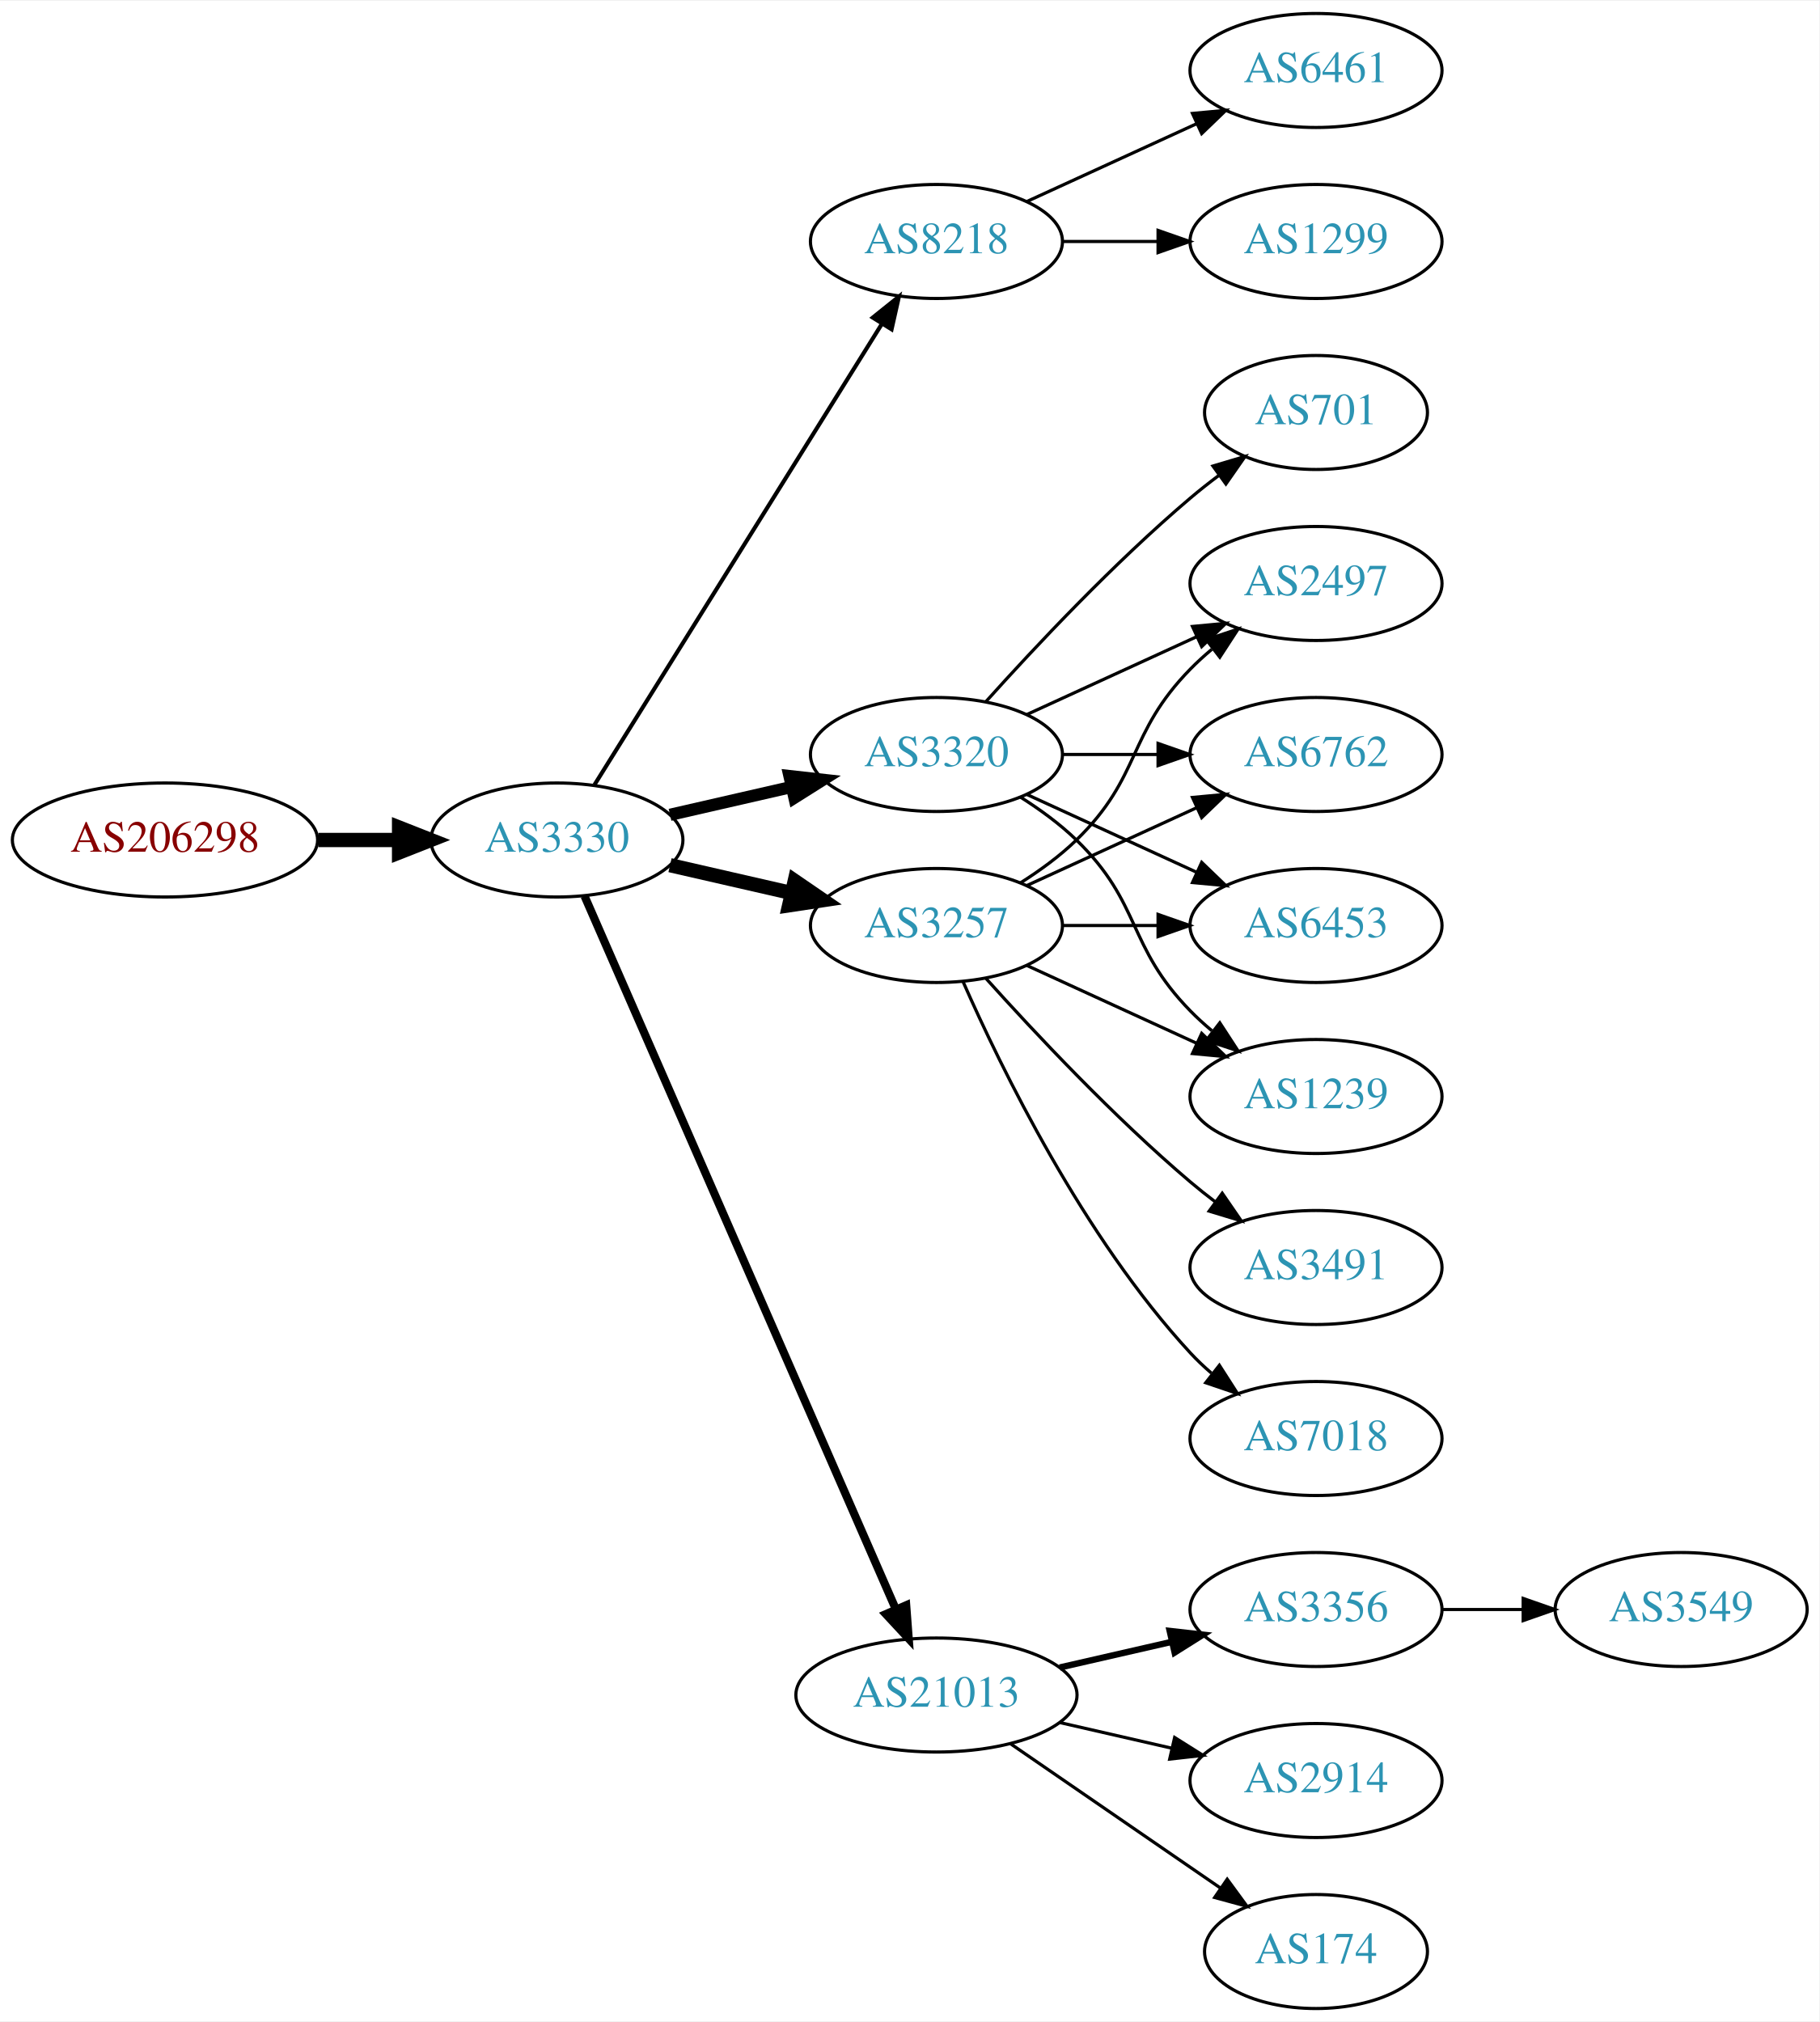
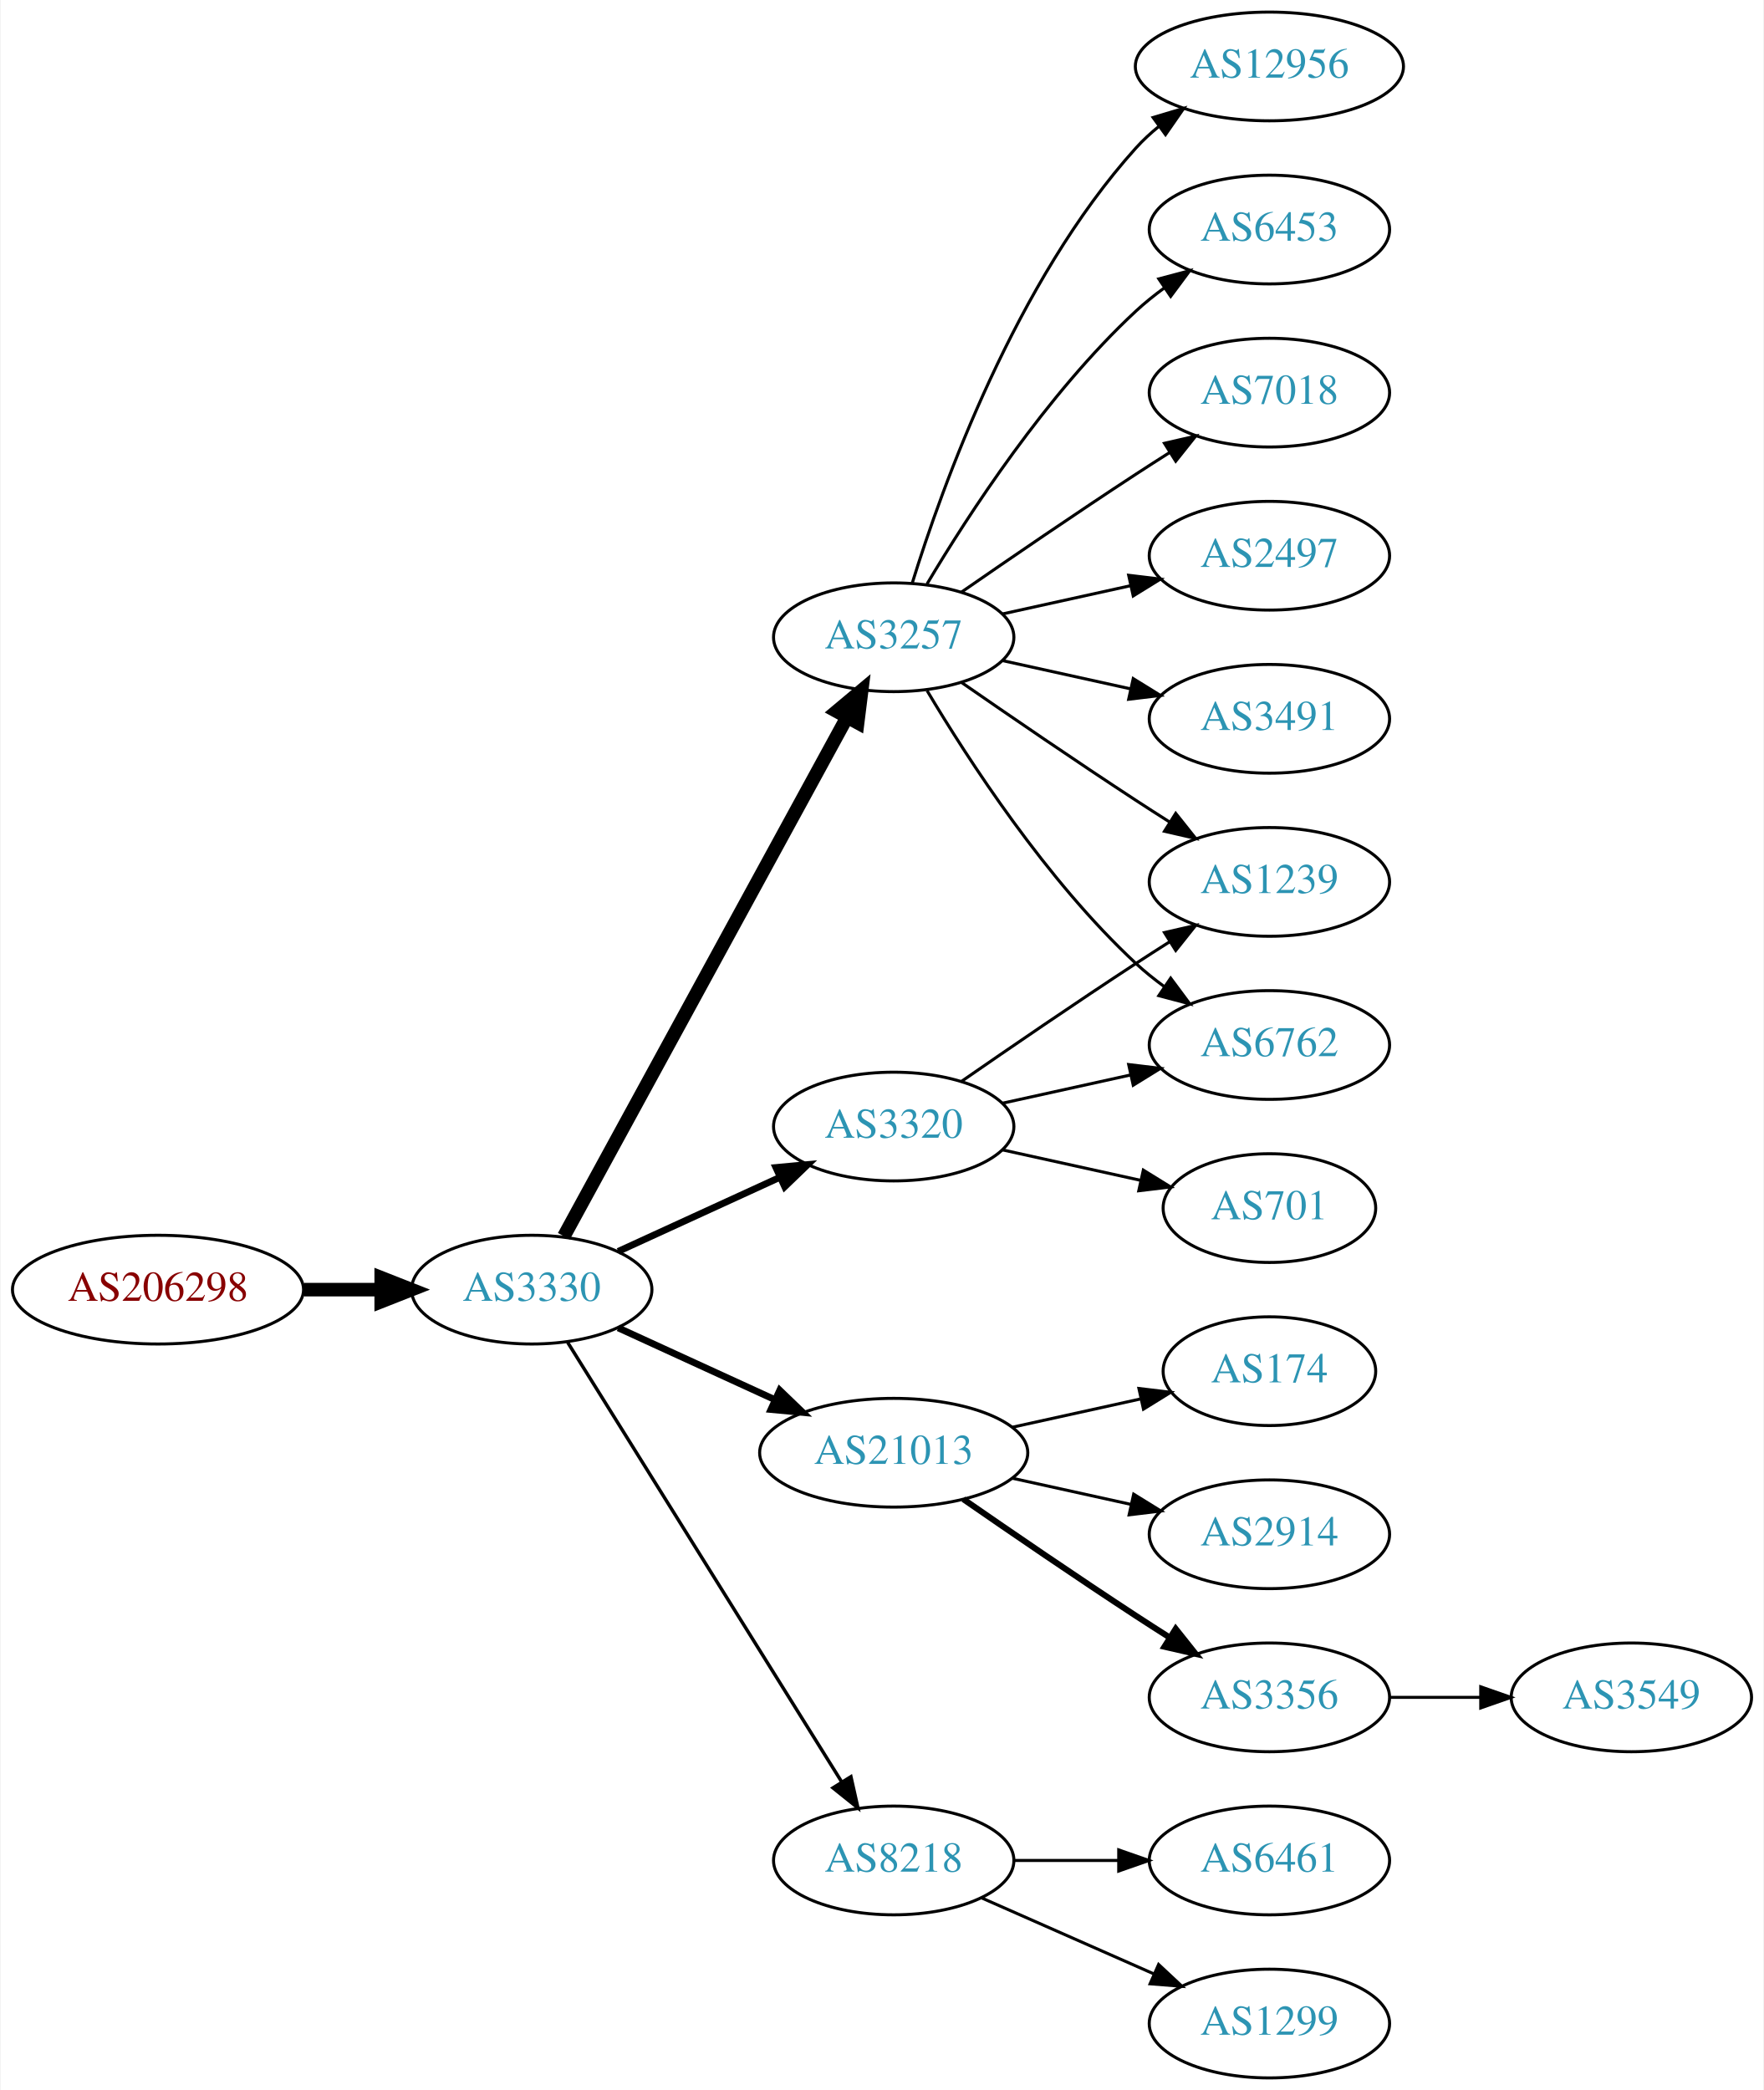
- <svg xmlns="http://www.w3.org/2000/svg" xmlns:xlink="http://www.w3.org/1999/xlink" width="574pt" height="638pt" viewBox="0.00 0.00 574.46 638.00">
-   <g id="graph0" class="graph" transform="scale(1 1) rotate(0) translate(4 634)">
-     <polygon fill="white" stroke="none" points="-4,4 -4,-634 570.463,-634 570.463,4 -4,4" />
+ <svg xmlns="http://www.w3.org/2000/svg" xmlns:xlink="http://www.w3.org/1999/xlink" width="584pt" height="692pt" viewBox="0.00 0.00 583.56 692.00">
+   <g id="graph0" class="graph" transform="scale(1 1) rotate(0) translate(4 688)">
+     <polygon fill="white" stroke="none" points="-4,4 -4,-688 579.562,-688 579.562,4 -4,4" />
    <g id="node1" class="node">
      <g id="a_node1">
        <a xlink:href="/asn/206298" xlink:title="AS206298 ~ RKM-AS [AT]">
-           <ellipse fill="#ffffff" stroke="black" cx="48.096" cy="-369" rx="48.192" ry="18" />
-           <text text-anchor="middle" x="48.096" y="-365.3" font-family="Times,serif" font-size="14.00" fill="#880000">AS206298</text>
+           <ellipse fill="#ffffff" stroke="black" cx="48.096" cy="-261" rx="48.192" ry="18" />
+           <text text-anchor="middle" x="48.096" y="-257.3" font-family="Times,serif" font-size="14.00" fill="#880000">AS206298</text>
        </a>
      </g>
    </g>
    <g id="node2" class="node">
      <g id="a_node2">
        <a xlink:href="/asn/3330" xlink:title="AS3330 ~ Vienna, Austria [AT]">
-           <ellipse fill="#ffffff" stroke="black" cx="171.838" cy="-369" rx="39.794" ry="18" />
-           <text text-anchor="middle" x="171.838" y="-365.3" font-family="Times,serif" font-size="14.00" fill="#2c94b3">AS3330</text>
+           <ellipse fill="#ffffff" stroke="black" cx="171.838" cy="-261" rx="39.794" ry="18" />
+           <text text-anchor="middle" x="171.838" y="-257.3" font-family="Times,serif" font-size="14.00" fill="#2c94b3">AS3330</text>
        </a>
      </g>
    </g>
    <g id="edge1" class="edge">
-       <path fill="none" stroke="black" stroke-width="4.5" d="M96.513,-369C104.867,-369 113.577,-369 121.969,-369" />
-       <polygon fill="black" stroke="black" stroke-width="4.5" points="122.004,-372.938 132.004,-369 122.004,-365.063 122.004,-372.938" />
+       <path fill="none" stroke="black" stroke-width="4.5" d="M96.513,-261C104.867,-261 113.577,-261 121.969,-261" />
+       <polygon fill="black" stroke="black" stroke-width="4.5" points="122.004,-264.938 132.004,-261 122.004,-257.063 122.004,-264.938" />
    </g>
    <g id="node3" class="node">
      <g id="a_node3">
-         <a xlink:href="/asn/8218" xlink:title="AS8218 ~ legacy Neotelecoms [FR]">
-           <ellipse fill="#ffffff" stroke="black" cx="291.681" cy="-558" rx="39.794" ry="18" />
-           <text text-anchor="middle" x="291.681" y="-554.3" font-family="Times,serif" font-size="14.00" fill="#2c94b3">AS8218</text>
+         <a xlink:href="/asn/3257" xlink:title="AS3257 ~ GTT [DE]">
+           <ellipse fill="#ffffff" stroke="black" cx="291.681" cy="-477" rx="39.794" ry="18" />
+           <text text-anchor="middle" x="291.681" y="-473.3" font-family="Times,serif" font-size="14.00" fill="#2c94b3">AS3257</text>
        </a>
      </g>
    </g>
    <g id="edge2" class="edge">
-       <path fill="none" stroke="black" stroke-width="1.286" d="M183.713,-386.442C204.496,-419.775 249.957,-492.686 274.386,-531.866" />
-       <polygon fill="black" stroke="black" stroke-width="1.286" points="271.571,-533.966 279.832,-540.6 277.511,-530.263 271.571,-533.966" />
+       <path fill="none" stroke="black" stroke-width="4.5" d="M182.481,-278.676C203.163,-316.584 251.876,-405.873 276.255,-450.559" />
+       <polygon fill="black" stroke="black" stroke-width="4.5" points="272.823,-452.49 281.069,-459.383 279.736,-448.718 272.823,-452.49" />
    </g>
    <g id="node4" class="node">
      <g id="a_node4">
-         <a xlink:href="/asn/3320" xlink:title="AS3320 ~ DTAG [DE]">
-           <ellipse fill="#ffffff" stroke="black" cx="291.681" cy="-396" rx="39.794" ry="18" />
-           <text text-anchor="middle" x="291.681" y="-392.3" font-family="Times,serif" font-size="14.00" fill="#2c94b3">AS3320</text>
+         <a xlink:href="/asn/21013" xlink:title="AS21013 ~ Wels, AT [AT]">
+           <ellipse fill="#ffffff" stroke="black" cx="291.681" cy="-207" rx="44.393" ry="18" />
+           <text text-anchor="middle" x="291.681" y="-203.3" font-family="Times,serif" font-size="14.00" fill="#2c94b3">AS21013</text>
        </a>
      </g>
    </g>
    <g id="edge3" class="edge">
-       <path fill="none" stroke="black" stroke-width="3.857" d="M207.557,-376.955C219.557,-379.704 233.178,-382.825 245.871,-385.733" />
-       <polygon fill="black" stroke="black" stroke-width="3.857" points="245.273,-389.187 255.802,-388.009 246.836,-382.364 245.273,-389.187" />
+       <path fill="none" stroke="black" stroke-width="2.25" d="M200.467,-248.339C215.965,-241.238 235.531,-232.272 252.478,-224.506" />
+       <polygon fill="black" stroke="black" stroke-width="2.25" points="253.948,-227.683 261.58,-220.335 251.031,-221.319 253.948,-227.683" />
    </g>
    <g id="node5" class="node">
      <g id="a_node5">
-         <a xlink:href="/asn/3257" xlink:title="AS3257 ~ GTT [DE]">
-           <ellipse fill="#ffffff" stroke="black" cx="291.681" cy="-342" rx="39.794" ry="18" />
-           <text text-anchor="middle" x="291.681" y="-338.3" font-family="Times,serif" font-size="14.00" fill="#2c94b3">AS3257</text>
+         <a xlink:href="/asn/3320" xlink:title="AS3320 ~ DTAG [DE]">
+           <ellipse fill="#ffffff" stroke="black" cx="291.681" cy="-315" rx="39.794" ry="18" />
+           <text text-anchor="middle" x="291.681" y="-311.3" font-family="Times,serif" font-size="14.00" fill="#2c94b3">AS3320</text>
        </a>
      </g>
    </g>
    <g id="edge4" class="edge">
-       <path fill="none" stroke="black" stroke-width="4.5" d="M207.557,-361.045C219.557,-358.296 233.178,-355.175 245.871,-352.267" />
-       <polygon fill="black" stroke="black" stroke-width="4.5" points="246.934,-356.063 255.802,-349.991 245.175,-348.387 246.934,-356.063" />
+       <path fill="none" stroke="black" stroke-width="2.25" d="M200.467,-273.661C216.424,-280.973 236.694,-290.261 253.977,-298.181" />
+       <polygon fill="black" stroke="black" stroke-width="2.25" points="252.676,-301.435 263.225,-302.419 255.592,-295.071 252.676,-301.435" />
    </g>
    <g id="node6" class="node">
      <g id="a_node6">
-         <a xlink:href="/asn/21013" xlink:title="AS21013 ~ Wels, AT [AT]">
-           <ellipse fill="#ffffff" stroke="black" cx="291.681" cy="-99" rx="44.393" ry="18" />
-           <text text-anchor="middle" x="291.681" y="-95.3" font-family="Times,serif" font-size="14.00" fill="#2c94b3">AS21013</text>
+         <a xlink:href="/asn/8218" xlink:title="AS8218 ~ legacy Neotelecoms [FR]">
+           <ellipse fill="#ffffff" stroke="black" cx="291.681" cy="-72" rx="39.794" ry="18" />
+           <text text-anchor="middle" x="291.681" y="-68.3" font-family="Times,serif" font-size="14.00" fill="#2c94b3">AS8218</text>
        </a>
      </g>
    </g>
    <g id="edge5" class="edge">
-       <path fill="none" stroke="black" stroke-width="2.571" d="M180.57,-351.285C200.671,-305.229 254.679,-181.486 278.782,-126.261" />
-       <polygon fill="black" stroke="black" stroke-width="2.571" points="282.128,-127.346 282.92,-116.781 275.712,-124.546 282.128,-127.346" />
+       <path fill="none" stroke="black" stroke-width="1.125" d="M183.713,-243.558C204.496,-210.225 249.957,-137.314 274.386,-98.134" />
+       <polygon fill="black" stroke="black" stroke-width="1.125" points="277.511,-99.737 279.832,-89.4 271.571,-96.034 277.511,-99.737" />
    </g>
    <g id="node7" class="node">
      <g id="a_node7">
-         <a xlink:href="/asn/6461" xlink:title="AS6461 ~ Zayo Bandwidth [US]">
-           <ellipse fill="#ffffff" stroke="black" cx="411.523" cy="-612" rx="39.794" ry="18" />
-           <text text-anchor="middle" x="411.523" y="-608.3" font-family="Times,serif" font-size="14.00" fill="#2c94b3">AS6461</text>
+         <a xlink:href="/asn/3491" xlink:title="AS3491 ~ PCCW Global, Inc. [US]">
+           <ellipse fill="#ffffff" stroke="black" cx="416.073" cy="-450" rx="39.794" ry="18" />
+           <text text-anchor="middle" x="416.073" y="-446.3" font-family="Times,serif" font-size="14.00" fill="#2c94b3">AS3491</text>
        </a>
      </g>
    </g>
    <g id="edge6" class="edge">
-       <path fill="none" stroke="black" d="M320.309,-570.661C336.266,-577.973 356.537,-587.261 373.82,-595.181" />
-       <polygon fill="black" stroke="black" points="372.518,-598.435 383.067,-599.419 375.434,-592.071 372.518,-598.435" />
+       <path fill="none" stroke="black" d="M327.753,-469.263C340.94,-466.354 356.12,-463.005 370.086,-459.924" />
+       <polygon fill="black" stroke="black" points="370.984,-463.31 379.995,-457.738 369.476,-456.475 370.984,-463.31" />
    </g>
    <g id="node8" class="node">
      <g id="a_node8">
-         <a xlink:href="/asn/1299" xlink:title="AS1299 ~ Telia Carrier [EU]">
-           <ellipse fill="#ffffff" stroke="black" cx="411.523" cy="-558" rx="39.794" ry="18" />
-           <text text-anchor="middle" x="411.523" y="-554.3" font-family="Times,serif" font-size="14.00" fill="#2c94b3">AS1299</text>
+         <a xlink:href="/asn/12956" xlink:title="AS12956 ~ TELXIUS [ES]">
+           <ellipse fill="#ffffff" stroke="black" cx="416.073" cy="-666" rx="44.393" ry="18" />
+           <text text-anchor="middle" x="416.073" y="-662.3" font-family="Times,serif" font-size="14.00" fill="#2c94b3">AS12956</text>
        </a>
      </g>
    </g>
    <g id="edge7" class="edge">
-       <path fill="none" stroke="black" d="M331.593,-558C341.146,-558 351.496,-558 361.459,-558" />
-       <polygon fill="black" stroke="black" points="361.651,-561.5 371.651,-558 361.651,-554.5 361.651,-561.5" />
+       <path fill="none" stroke="black" d="M297.818,-494.94C307.721,-526.979 332.059,-594.812 371.877,-639 374.197,-641.575 376.818,-643.994 379.595,-646.244" />
+       <polygon fill="black" stroke="black" points="377.561,-649.092 387.711,-652.132 381.671,-643.426 377.561,-649.092" />
    </g>
    <g id="node9" class="node">
      <g id="a_node9">
        <a xlink:href="/asn/6453" xlink:title="AS6453 ~ TATA COMMUNICATIONS (AMERICA) INC [US]">
-           <ellipse fill="#ffffff" stroke="black" cx="411.523" cy="-342" rx="39.794" ry="18" />
-           <text text-anchor="middle" x="411.523" y="-338.3" font-family="Times,serif" font-size="14.00" fill="#2c94b3">AS6453</text>
+           <ellipse fill="#ffffff" stroke="black" cx="416.073" cy="-612" rx="39.794" ry="18" />
+           <text text-anchor="middle" x="416.073" y="-608.3" font-family="Times,serif" font-size="14.00" fill="#2c94b3">AS6453</text>
        </a>
      </g>
    </g>
    <g id="edge8" class="edge">
-       <path fill="none" stroke="black" d="M320.309,-383.339C336.266,-376.027 356.537,-366.739 373.82,-358.819" />
-       <polygon fill="black" stroke="black" points="375.434,-361.929 383.067,-354.581 372.518,-355.565 375.434,-361.929" />
+       <path fill="none" stroke="black" d="M302.726,-494.671C316.297,-517.472 342.23,-557.472 371.877,-585 374.783,-587.699 377.996,-590.28 381.32,-592.703" />
+       <polygon fill="black" stroke="black" points="379.455,-595.667 389.698,-598.375 383.38,-589.87 379.455,-595.667" />
    </g>
    <g id="node10" class="node">
      <g id="a_node10">
-         <a xlink:href="/asn/701" xlink:title="AS701 ~ UUNET [US]">
-           <ellipse fill="#ffffff" stroke="black" cx="411.523" cy="-504" rx="35.194" ry="18" />
-           <text text-anchor="middle" x="411.523" y="-500.3" font-family="Times,serif" font-size="14.00" fill="#2c94b3">AS701</text>
+         <a xlink:href="/asn/6762" xlink:title="AS6762 ~ TELECOM ITALIA SPARKLE S.p.A. [IT]">
+           <ellipse fill="#ffffff" stroke="black" cx="416.073" cy="-342" rx="39.794" ry="18" />
+           <text text-anchor="middle" x="416.073" y="-338.3" font-family="Times,serif" font-size="14.00" fill="#2c94b3">AS6762</text>
        </a>
      </g>
    </g>
    <g id="edge9" class="edge">
-       <path fill="none" stroke="black" d="M307.327,-412.725C322.627,-429.765 347.725,-456.523 371.877,-477 374.729,-479.418 377.794,-481.833 380.905,-484.169" />
-       <polygon fill="black" stroke="black" points="378.978,-487.095 389.133,-490.116 383.078,-481.422 378.978,-487.095" />
+       <path fill="none" stroke="black" d="M302.726,-459.329C316.297,-436.528 342.23,-396.528 371.877,-369 374.783,-366.301 377.996,-363.72 381.32,-361.297" />
+       <polygon fill="black" stroke="black" points="383.38,-364.13 389.698,-355.625 379.455,-358.333 383.38,-364.13" />
    </g>
    <g id="node11" class="node">
      <g id="a_node11">
-         <a xlink:href="/asn/1239" xlink:title="AS1239 ~ Sprint [US]">
-           <ellipse fill="#ffffff" stroke="black" cx="411.523" cy="-288" rx="39.794" ry="18" />
-           <text text-anchor="middle" x="411.523" y="-284.3" font-family="Times,serif" font-size="14.00" fill="#2c94b3">AS1239</text>
+         <a xlink:href="/asn/7018" xlink:title="AS7018 ~ AT&amp;T Services, Inc. [US]">
+           <ellipse fill="#ffffff" stroke="black" cx="416.073" cy="-558" rx="39.794" ry="18" />
+           <text text-anchor="middle" x="416.073" y="-554.3" font-family="Times,serif" font-size="14.00" fill="#2c94b3">AS7018</text>
        </a>
      </g>
    </g>
    <g id="edge10" class="edge">
-       <path fill="none" stroke="black" d="M318.21,-382.538C324.372,-378.638 330.674,-374.052 335.877,-369 356.57,-348.906 351.704,-335.617 371.877,-315 373.969,-312.861 376.253,-310.782 378.63,-308.79" />
-       <polygon fill="black" stroke="black" points="381.148,-311.268 386.929,-302.389 376.873,-305.725 381.148,-311.268" />
+       <path fill="none" stroke="black" d="M314.038,-491.901C329.889,-502.877 352.092,-518.079 371.877,-531 375.459,-533.339 379.229,-535.759 382.989,-538.144" />
+       <polygon fill="black" stroke="black" points="381.323,-541.231 391.65,-543.596 385.052,-535.307 381.323,-541.231" />
    </g>
    <g id="node12" class="node">
      <g id="a_node12">
        <a xlink:href="/asn/2497" xlink:title="AS2497 ~ Internet Initiative Japan Inc. [JP]">
-           <ellipse fill="#ffffff" stroke="black" cx="411.523" cy="-450" rx="39.794" ry="18" />
-           <text text-anchor="middle" x="411.523" y="-446.3" font-family="Times,serif" font-size="14.00" fill="#2c94b3">AS2497</text>
+           <ellipse fill="#ffffff" stroke="black" cx="416.073" cy="-504" rx="39.794" ry="18" />
+           <text text-anchor="middle" x="416.073" y="-500.3" font-family="Times,serif" font-size="14.00" fill="#2c94b3">AS2497</text>
        </a>
      </g>
    </g>
    <g id="edge11" class="edge">
-       <path fill="none" stroke="black" d="M320.309,-408.661C336.266,-415.973 356.537,-425.261 373.82,-433.181" />
-       <polygon fill="black" stroke="black" points="372.518,-436.435 383.067,-437.419 375.434,-430.071 372.518,-436.435" />
+       <path fill="none" stroke="black" d="M327.753,-484.737C340.94,-487.646 356.12,-490.995 370.086,-494.076" />
+       <polygon fill="black" stroke="black" points="369.476,-497.525 379.995,-496.262 370.984,-490.69 369.476,-497.525" />
    </g>
    <g id="node13" class="node">
      <g id="a_node13">
-         <a xlink:href="/asn/6762" xlink:title="AS6762 ~ TELECOM ITALIA SPARKLE S.p.A. [IT]">
-           <ellipse fill="#ffffff" stroke="black" cx="411.523" cy="-396" rx="39.794" ry="18" />
-           <text text-anchor="middle" x="411.523" y="-392.3" font-family="Times,serif" font-size="14.00" fill="#2c94b3">AS6762</text>
+         <a xlink:href="/asn/1239" xlink:title="AS1239 ~ Sprint [US]">
+           <ellipse fill="#ffffff" stroke="black" cx="416.073" cy="-396" rx="39.794" ry="18" />
+           <text text-anchor="middle" x="416.073" y="-392.3" font-family="Times,serif" font-size="14.00" fill="#2c94b3">AS1239</text>
        </a>
      </g>
    </g>
    <g id="edge12" class="edge">
-       <path fill="none" stroke="black" d="M331.593,-396C341.146,-396 351.496,-396 361.459,-396" />
-       <polygon fill="black" stroke="black" points="361.651,-399.5 371.651,-396 361.651,-392.5 361.651,-399.5" />
-     </g>
-     <g id="edge13" class="edge">
-       <path fill="none" stroke="black" d="M331.593,-342C341.146,-342 351.496,-342 361.459,-342" />
-       <polygon fill="black" stroke="black" points="361.651,-345.5 371.651,-342 361.651,-338.5 361.651,-345.5" />
-     </g>
-     <g id="edge15" class="edge">
-       <path fill="none" stroke="black" d="M320.309,-329.339C336.266,-322.027 356.537,-312.739 373.82,-304.819" />
-       <polygon fill="black" stroke="black" points="375.434,-307.929 383.067,-300.581 372.518,-301.565 375.434,-307.929" />
-     </g>
-     <g id="edge18" class="edge">
-       <path fill="none" stroke="black" d="M318.21,-355.462C324.372,-359.362 330.674,-363.948 335.877,-369 356.57,-389.094 351.704,-402.383 371.877,-423 373.969,-425.139 376.253,-427.218 378.63,-429.21" />
-       <polygon fill="black" stroke="black" points="376.873,-432.275 386.929,-435.611 381.148,-426.732 376.873,-432.275" />
-     </g>
-     <g id="edge16" class="edge">
-       <path fill="none" stroke="black" d="M320.309,-354.661C336.266,-361.973 356.537,-371.261 373.82,-379.181" />
-       <polygon fill="black" stroke="black" points="372.518,-382.435 383.067,-383.419 375.434,-376.071 372.518,-382.435" />
+       <path fill="none" stroke="black" d="M314.038,-462.099C329.889,-451.123 352.092,-435.921 371.877,-423 375.459,-420.661 379.229,-418.241 382.989,-415.856" />
+       <polygon fill="black" stroke="black" points="385.052,-418.693 391.65,-410.404 381.323,-412.769 385.052,-418.693" />
    </g>
    <g id="node14" class="node">
      <g id="a_node14">
-         <a xlink:href="/asn/3491" xlink:title="AS3491 ~ PCCW Global, Inc. [US]">
-           <ellipse fill="#ffffff" stroke="black" cx="411.523" cy="-234" rx="39.794" ry="18" />
-           <text text-anchor="middle" x="411.523" y="-230.3" font-family="Times,serif" font-size="14.00" fill="#2c94b3">AS3491</text>
-         </a>
-       </g>
-     </g>
-     <g id="edge14" class="edge">
-       <path fill="none" stroke="black" d="M307.327,-325.275C322.627,-308.235 347.725,-281.477 371.877,-261 374.374,-258.883 377.034,-256.768 379.746,-254.707" />
-       <polygon fill="black" stroke="black" points="381.912,-257.459 387.922,-248.734 377.782,-251.806 381.912,-257.459" />
+         <a xlink:href="/asn/174" xlink:title="AS174 ~ Cogent Communications [US]">
+           <ellipse fill="#ffffff" stroke="black" cx="416.073" cy="-234" rx="35.194" ry="18" />
+           <text text-anchor="middle" x="416.073" y="-230.3" font-family="Times,serif" font-size="14.00" fill="#2c94b3">AS174</text>
+         </a>
+       </g>
+     </g>
+     <g id="edge13" class="edge">
+       <path fill="none" stroke="black" d="M331.07,-215.469C344.478,-218.427 359.59,-221.76 373.262,-224.776" />
+       <polygon fill="black" stroke="black" points="372.865,-228.273 383.385,-227.01 374.373,-221.437 372.865,-228.273" />
    </g>
    <g id="node15" class="node">
      <g id="a_node15">
-         <a xlink:href="/asn/7018" xlink:title="AS7018 ~ AT&amp;T Services, Inc. [US]">
-           <ellipse fill="#ffffff" stroke="black" cx="411.523" cy="-180" rx="39.794" ry="18" />
-           <text text-anchor="middle" x="411.523" y="-176.3" font-family="Times,serif" font-size="14.00" fill="#2c94b3">AS7018</text>
-         </a>
-       </g>
-     </g>
-     <g id="edge17" class="edge">
-       <path fill="none" stroke="black" d="M300.096,-324.239C312.165,-296.817 338.136,-243.527 371.877,-207 373.907,-204.802 376.146,-202.681 378.492,-200.66" />
-       <polygon fill="black" stroke="black" points="381.019,-203.126 386.736,-194.206 376.704,-197.614 381.019,-203.126" />
+         <a xlink:href="/asn/2914" xlink:title="AS2914 ~ NTT America, Inc. [US]">
+           <ellipse fill="#ffffff" stroke="black" cx="416.073" cy="-180" rx="39.794" ry="18" />
+           <text text-anchor="middle" x="416.073" y="-176.3" font-family="Times,serif" font-size="14.00" fill="#2c94b3">AS2914</text>
+         </a>
+       </g>
+     </g>
+     <g id="edge14" class="edge">
+       <path fill="none" stroke="black" d="M331.07,-198.531C343.461,-195.798 357.308,-192.743 370.129,-189.915" />
+       <polygon fill="black" stroke="black" points="371.132,-193.278 380.143,-187.705 369.624,-186.442 371.132,-193.278" />
    </g>
    <g id="node16" class="node">
      <g id="a_node16">
        <a xlink:href="/asn/3356" xlink:title="AS3356 ~ Level 3 Parent, LLC [US]">
-           <ellipse fill="#ffffff" stroke="black" cx="411.523" cy="-126" rx="39.794" ry="18" />
-           <text text-anchor="middle" x="411.523" y="-122.3" font-family="Times,serif" font-size="14.00" fill="#2c94b3">AS3356</text>
-         </a>
-       </g>
-     </g>
-     <g id="edge19" class="edge">
-       <path fill="none" stroke="black" stroke-width="2" d="M330.615,-107.692C341.856,-110.267 354.269,-113.111 365.892,-115.774" />
-       <polygon fill="black" stroke="black" stroke-width="2" points="365.324,-119.235 375.853,-118.057 366.888,-112.412 365.324,-119.235" />
+           <ellipse fill="#ffffff" stroke="black" cx="416.073" cy="-126" rx="39.794" ry="18" />
+           <text text-anchor="middle" x="416.073" y="-122.3" font-family="Times,serif" font-size="14.00" fill="#2c94b3">AS3356</text>
+         </a>
+       </g>
+     </g>
+     <g id="edge15" class="edge">
+       <path fill="none" stroke="black" stroke-width="2" d="M314.711,-191.633C330.514,-180.695 352.37,-165.739 371.877,-153 375.459,-150.661 379.229,-148.241 382.989,-145.856" />
+       <polygon fill="black" stroke="black" stroke-width="2" points="385.052,-148.693 391.65,-140.404 381.323,-142.769 385.052,-148.693" />
+     </g>
+     <g id="edge18" class="edge">
+       <path fill="none" stroke="black" d="M327.753,-322.737C340.94,-325.646 356.12,-328.995 370.086,-332.076" />
+       <polygon fill="black" stroke="black" points="369.476,-335.525 379.995,-334.262 370.984,-328.69 369.476,-335.525" />
+     </g>
+     <g id="edge17" class="edge">
+       <path fill="none" stroke="black" d="M314.038,-329.901C329.889,-340.877 352.092,-356.079 371.877,-369 375.459,-371.339 379.229,-373.759 382.989,-376.144" />
+       <polygon fill="black" stroke="black" points="381.323,-379.231 391.65,-381.596 385.052,-373.307 381.323,-379.231" />
    </g>
    <g id="node17" class="node">
      <g id="a_node17">
-         <a xlink:href="/asn/2914" xlink:title="AS2914 ~ NTT America, Inc. [US]">
-           <ellipse fill="#ffffff" stroke="black" cx="411.523" cy="-72" rx="39.794" ry="18" />
-           <text text-anchor="middle" x="411.523" y="-68.3" font-family="Times,serif" font-size="14.00" fill="#2c94b3">AS2914</text>
-         </a>
-       </g>
-     </g>
-     <g id="edge20" class="edge">
-       <path fill="none" stroke="black" d="M330.615,-90.308C341.856,-87.733 354.269,-84.889 365.892,-82.226" />
-       <polygon fill="black" stroke="black" points="366.888,-85.588 375.853,-79.944 365.324,-78.765 366.888,-85.588" />
+         <a xlink:href="/asn/701" xlink:title="AS701 ~ UUNET [US]">
+           <ellipse fill="#ffffff" stroke="black" cx="416.073" cy="-288" rx="35.194" ry="18" />
+           <text text-anchor="middle" x="416.073" y="-284.3" font-family="Times,serif" font-size="14.00" fill="#2c94b3">AS701</text>
+         </a>
+       </g>
+     </g>
+     <g id="edge16" class="edge">
+       <path fill="none" stroke="black" d="M327.753,-307.263C341.987,-304.123 358.541,-300.471 373.386,-297.196" />
+       <polygon fill="black" stroke="black" points="374.329,-300.572 383.34,-295 372.82,-293.737 374.329,-300.572" />
    </g>
    <g id="node18" class="node">
      <g id="a_node18">
-         <a xlink:href="/asn/174" xlink:title="AS174 ~ Cogent Communications [US]">
-           <ellipse fill="#ffffff" stroke="black" cx="411.523" cy="-18" rx="35.194" ry="18" />
-           <text text-anchor="middle" x="411.523" y="-14.3" font-family="Times,serif" font-size="14.00" fill="#2c94b3">AS174</text>
-         </a>
-       </g>
-     </g>
-     <g id="edge21" class="edge">
-       <path fill="none" stroke="black" d="M315.123,-83.574C333.938,-70.641 360.935,-52.085 381.411,-38.01" />
-       <polygon fill="black" stroke="black" points="383.486,-40.831 389.744,-32.282 379.521,-35.063 383.486,-40.831" />
+         <a xlink:href="/asn/1299" xlink:title="AS1299 ~ Telia Carrier [EU]">
+           <ellipse fill="#ffffff" stroke="black" cx="416.073" cy="-18" rx="39.794" ry="18" />
+           <text text-anchor="middle" x="416.073" y="-14.3" font-family="Times,serif" font-size="14.00" fill="#2c94b3">AS1299</text>
+         </a>
+       </g>
+     </g>
+     <g id="edge19" class="edge">
+       <path fill="none" stroke="black" d="M320.76,-59.611C337.708,-52.134 359.505,-42.517 377.874,-34.412" />
+       <polygon fill="black" stroke="black" points="379.388,-37.57 387.124,-30.331 376.562,-31.166 379.388,-37.57" />
    </g>
    <g id="node19" class="node">
      <g id="a_node19">
+         <a xlink:href="/asn/6461" xlink:title="AS6461 ~ Zayo Bandwidth [US]">
+           <ellipse fill="#ffffff" stroke="black" cx="416.073" cy="-72" rx="39.794" ry="18" />
+           <text text-anchor="middle" x="416.073" y="-68.3" font-family="Times,serif" font-size="14.00" fill="#2c94b3">AS6461</text>
+         </a>
+       </g>
+     </g>
+     <g id="edge20" class="edge">
+       <path fill="none" stroke="black" d="M331.406,-72C342.344,-72 354.395,-72 365.861,-72" />
+       <polygon fill="black" stroke="black" points="366.179,-75.5 376.179,-72 366.179,-68.5 366.179,-75.5" />
+     </g>
+     <g id="node20" class="node">
+       <g id="a_node20">
        <a xlink:href="/asn/3549" xlink:title="AS3549 ~ Level 3 Parent, LLC [US]">
-           <ellipse fill="#ffffff" stroke="black" cx="526.816" cy="-126" rx="39.794" ry="18" />
-           <text text-anchor="middle" x="526.816" y="-122.3" font-family="Times,serif" font-size="14.00" fill="#2c94b3">AS3549</text>
-         </a>
-       </g>
-     </g>
-     <g id="edge22" class="edge">
-       <path fill="none" stroke="black" d="M451.195,-126C459.398,-126 468.162,-126 476.694,-126" />
-       <polygon fill="black" stroke="black" points="476.934,-129.5 486.934,-126 476.933,-122.5 476.934,-129.5" />
+           <ellipse fill="#ffffff" stroke="black" cx="535.915" cy="-126" rx="39.794" ry="18" />
+           <text text-anchor="middle" x="535.915" y="-122.3" font-family="Times,serif" font-size="14.00" fill="#2c94b3">AS3549</text>
+         </a>
+       </g>
+     </g>
+     <g id="edge21" class="edge">
+       <path fill="none" stroke="black" d="M455.985,-126C465.539,-126 475.888,-126 485.851,-126" />
+       <polygon fill="black" stroke="black" points="486.043,-129.5 496.043,-126 486.043,-122.5 486.043,-129.5" />
    </g>
  </g>
</svg>
